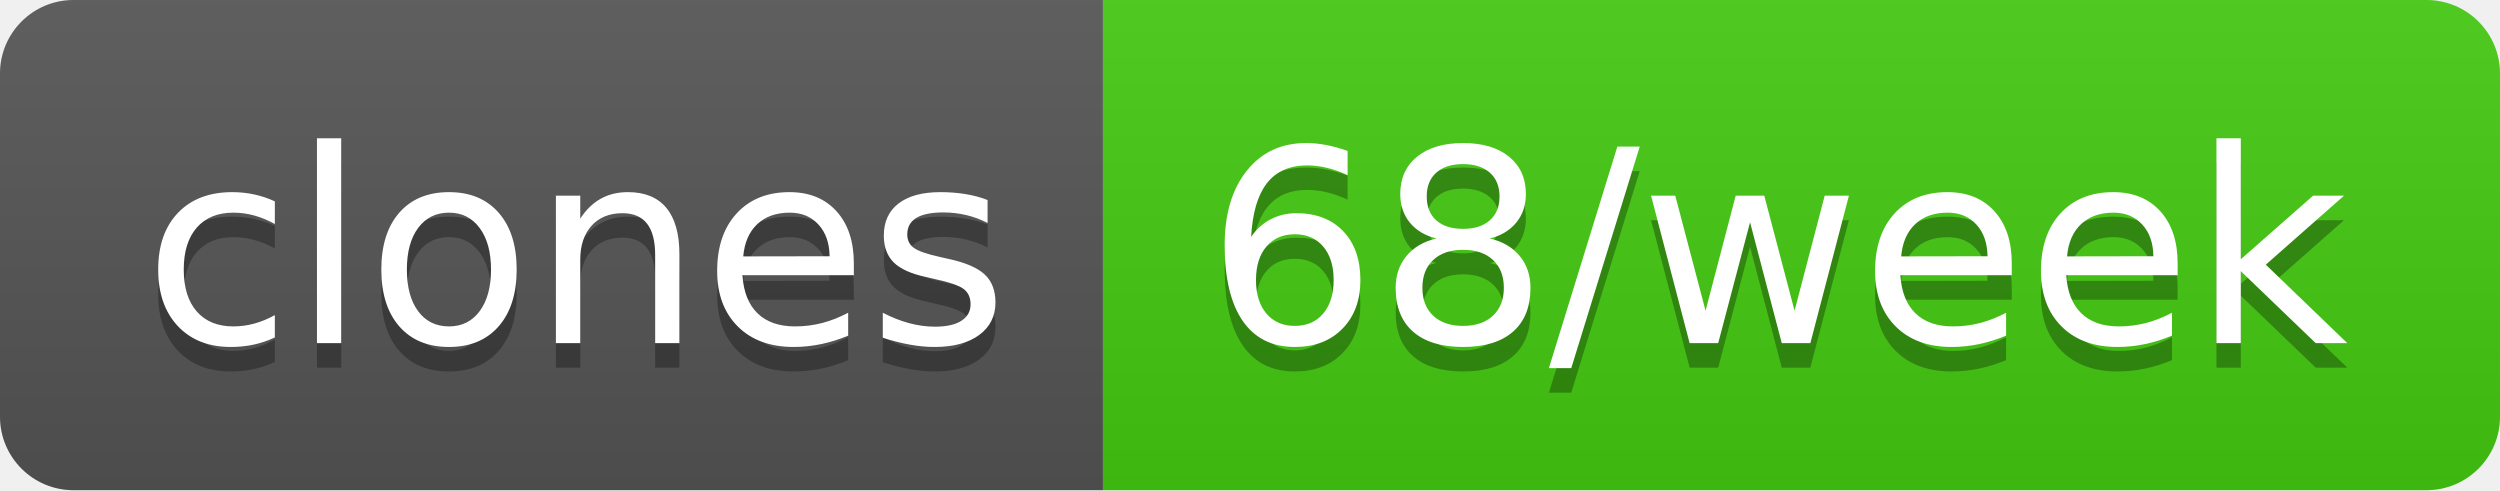
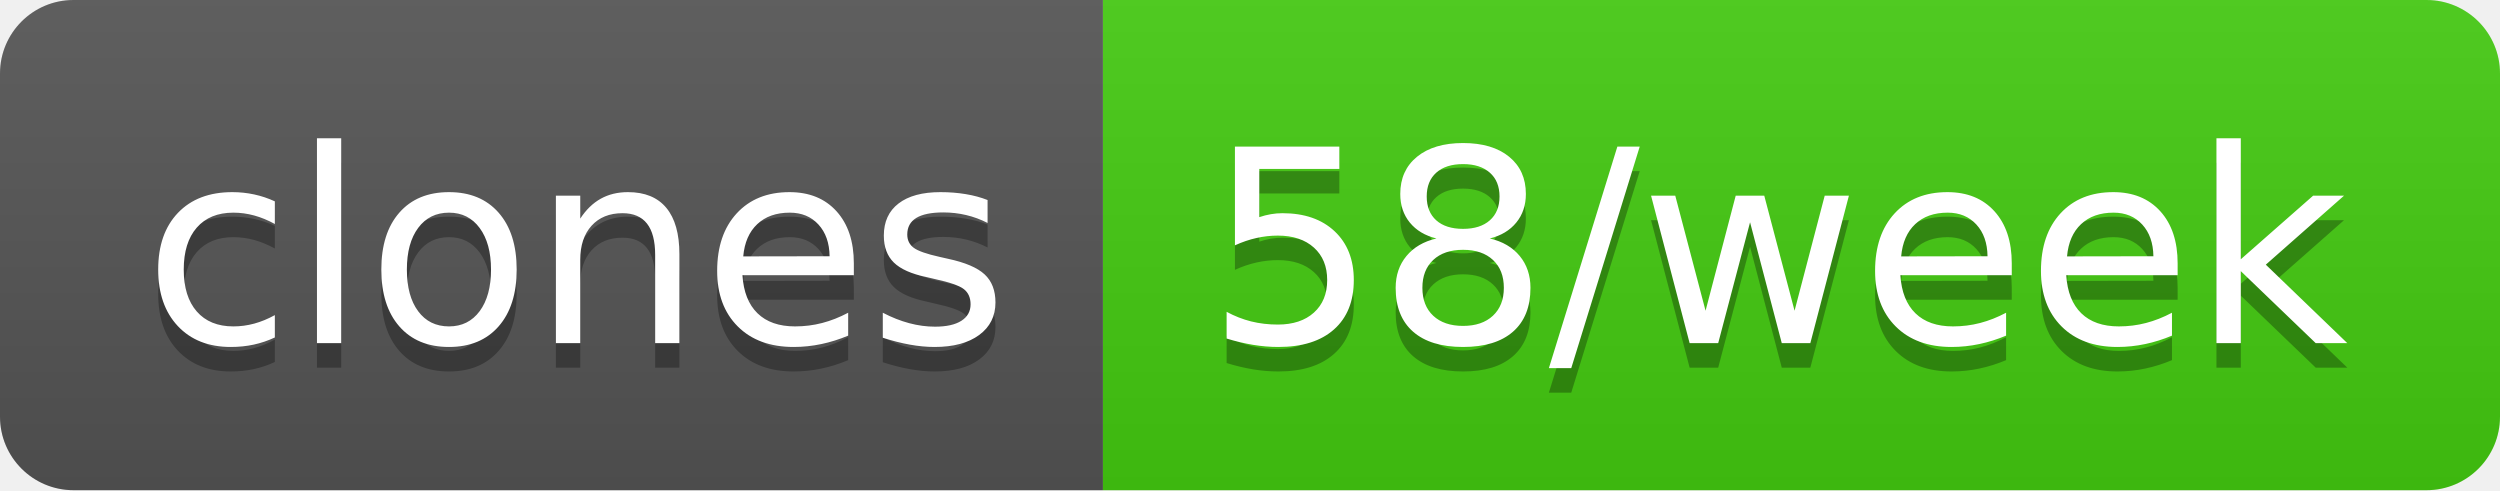
- <svg xmlns="http://www.w3.org/2000/svg" width="102" height="20" role="img" aria-label="clones: 68/week">
+ <svg xmlns="http://www.w3.org/2000/svg" width="102" height="20" role="img" aria-label="clones: 58/week">
  <linearGradient id="s" x2="0" y2="100%">
    <stop offset="0" stop-color="#bbb" stop-opacity=".1" />
    <stop offset="1" stop-opacity=".1" />
  </linearGradient>
  <clipPath id="r">
    <rect width="102" height="20" rx="3" fill="#fff" />
  </clipPath>
  <g clip-path="url(#r)">
    <rect width="45" height="20" fill="#555" />
    <rect x="45" width="57" height="20" fill="#4c1" />
    <rect width="102" height="20" fill="url(#s)" />
  </g>
  <g fill="#fff" text-anchor="middle" font-family="Verdana,Geneva,DejaVu Sans,sans-serif" text-rendering="geometricPrecision" font-size="110">
    <text aria-hidden="true" x="235" y="150" fill="#010101" fill-opacity=".3" transform="scale(.1)" textLength="350">clones</text>
    <text x="235" y="140" transform="scale(.1)" fill="#fff" textLength="350">clones</text>
-     <text aria-hidden="true" x="725" y="150" fill="#010101" fill-opacity=".3" transform="scale(.1)" textLength="470">68/week</text>
-     <text x="725" y="140" transform="scale(.1)" fill="#fff" textLength="470">68/week</text>
+     <text aria-hidden="true" x="725" y="150" fill="#010101" fill-opacity=".3" transform="scale(.1)" textLength="470">58/week</text>
+     <text x="725" y="140" transform="scale(.1)" fill="#fff" textLength="470">58/week</text>
  </g>
</svg>
